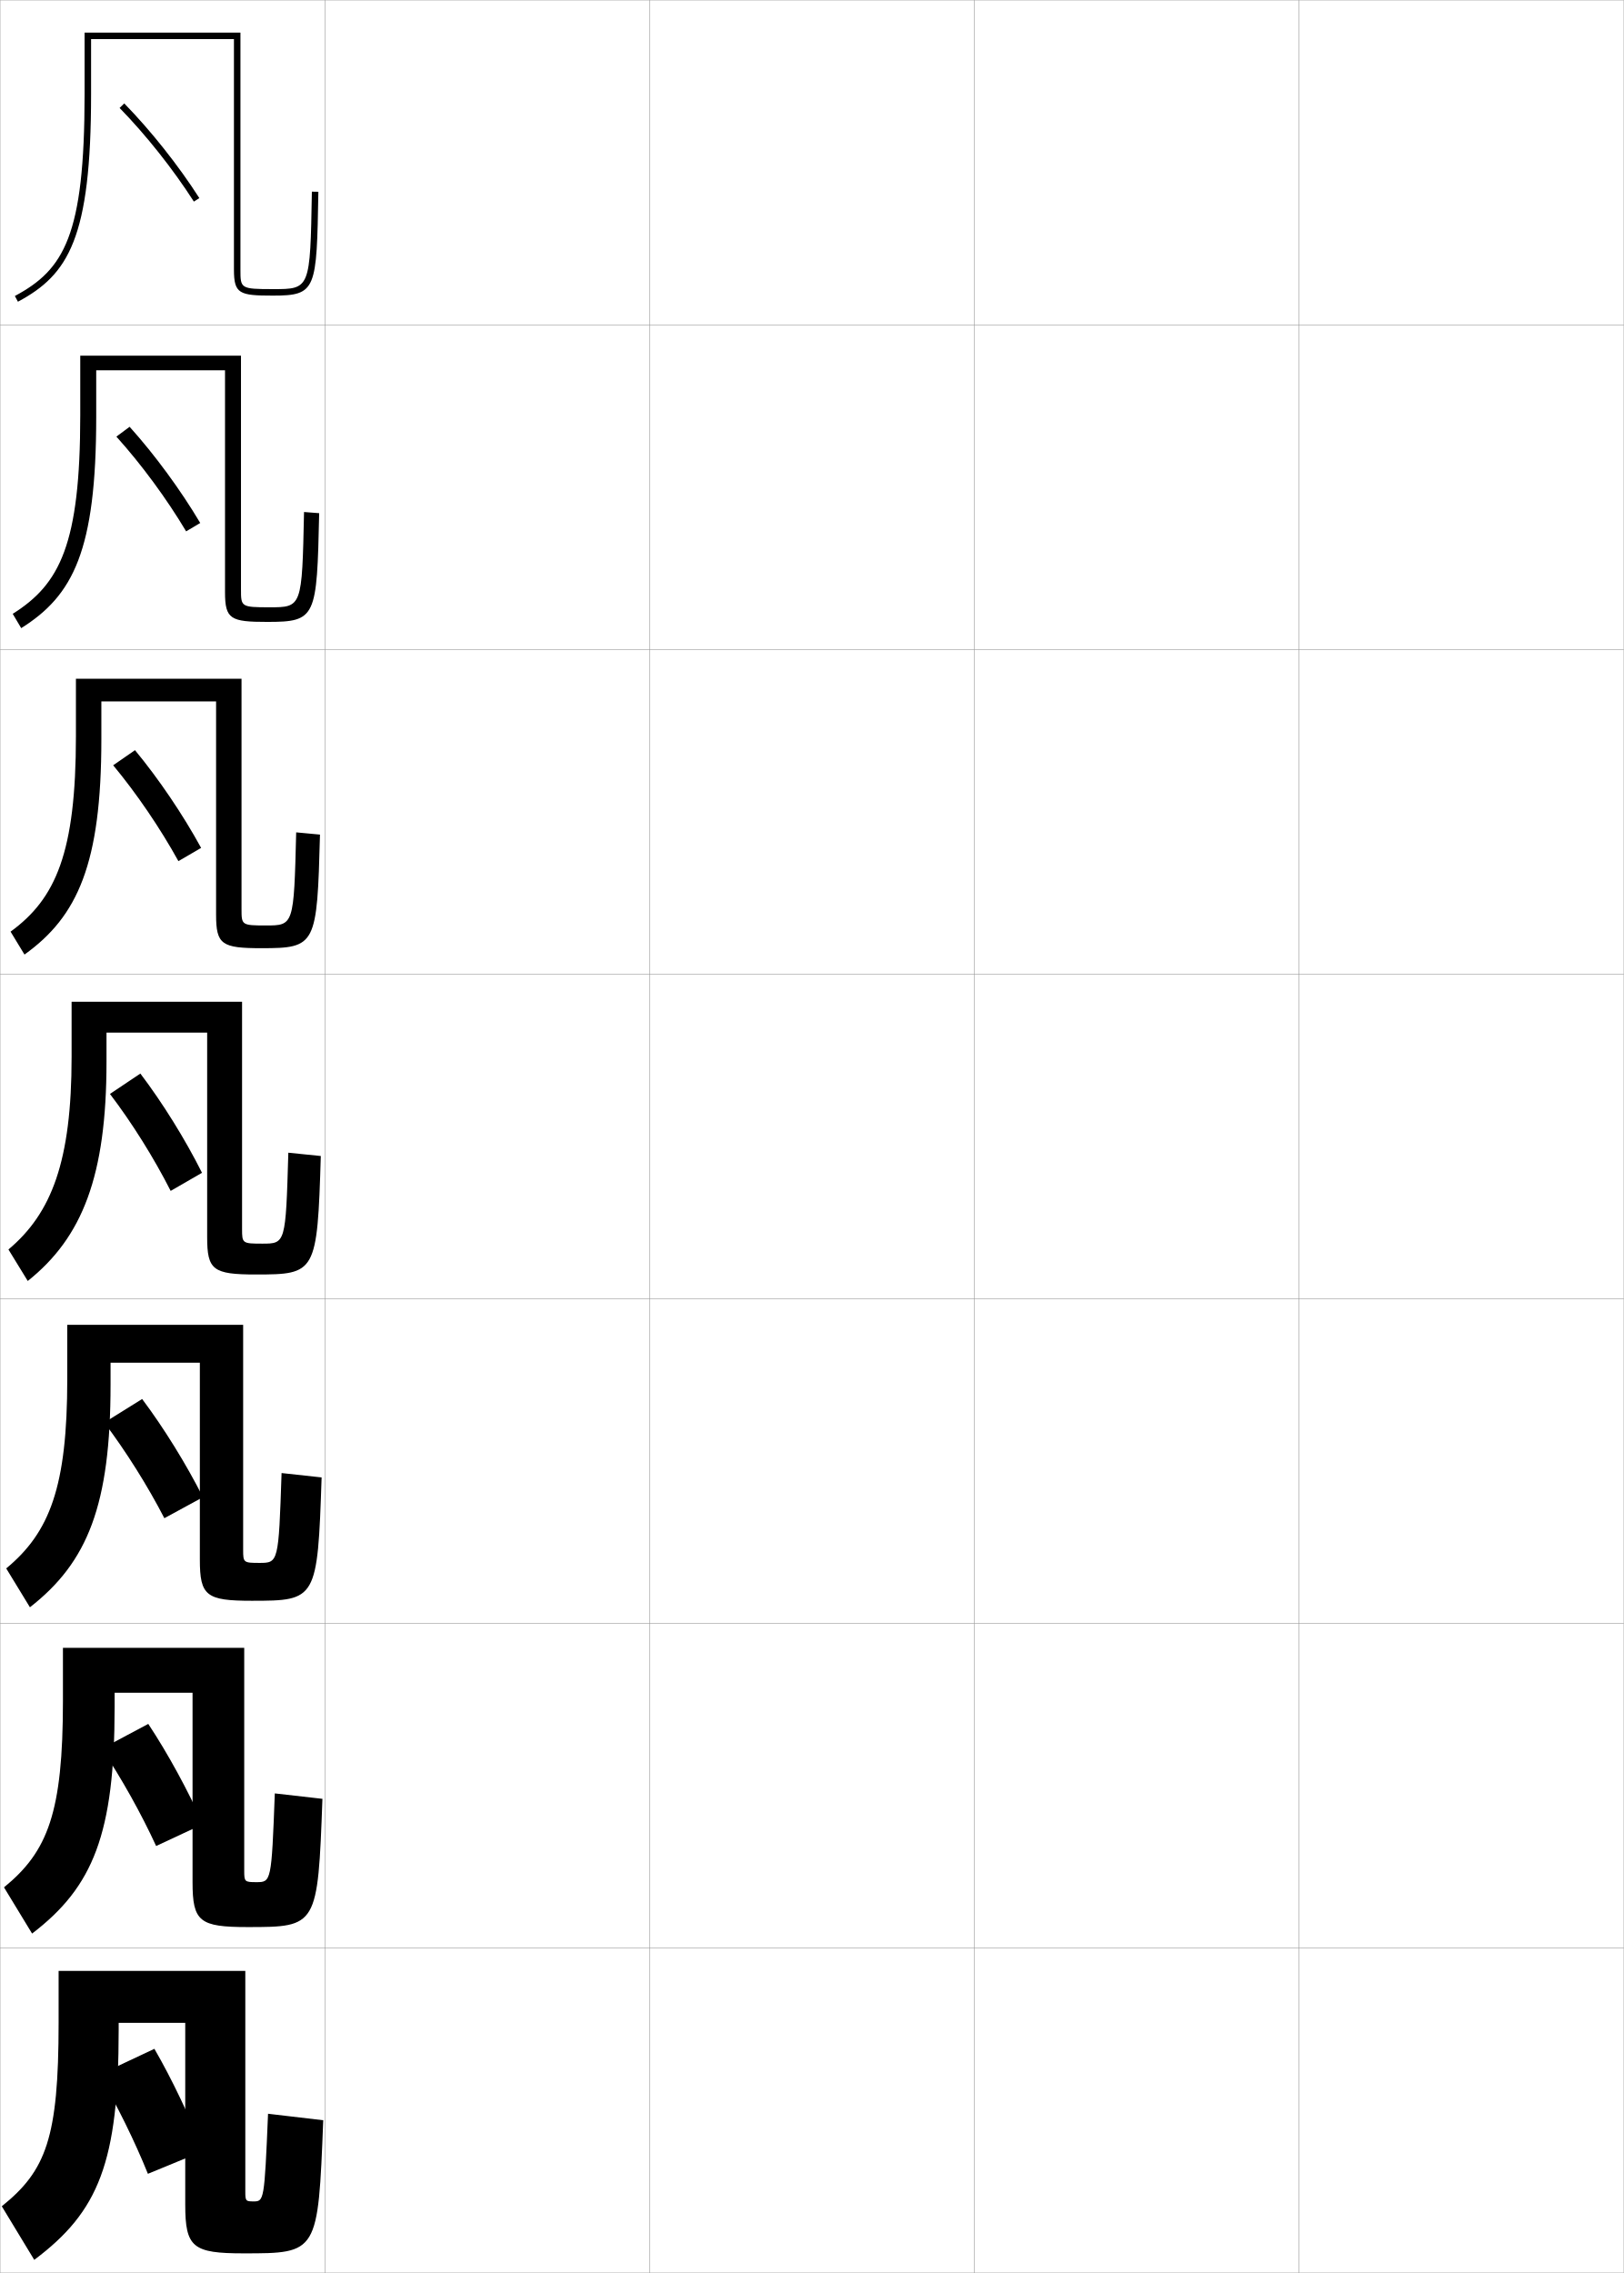
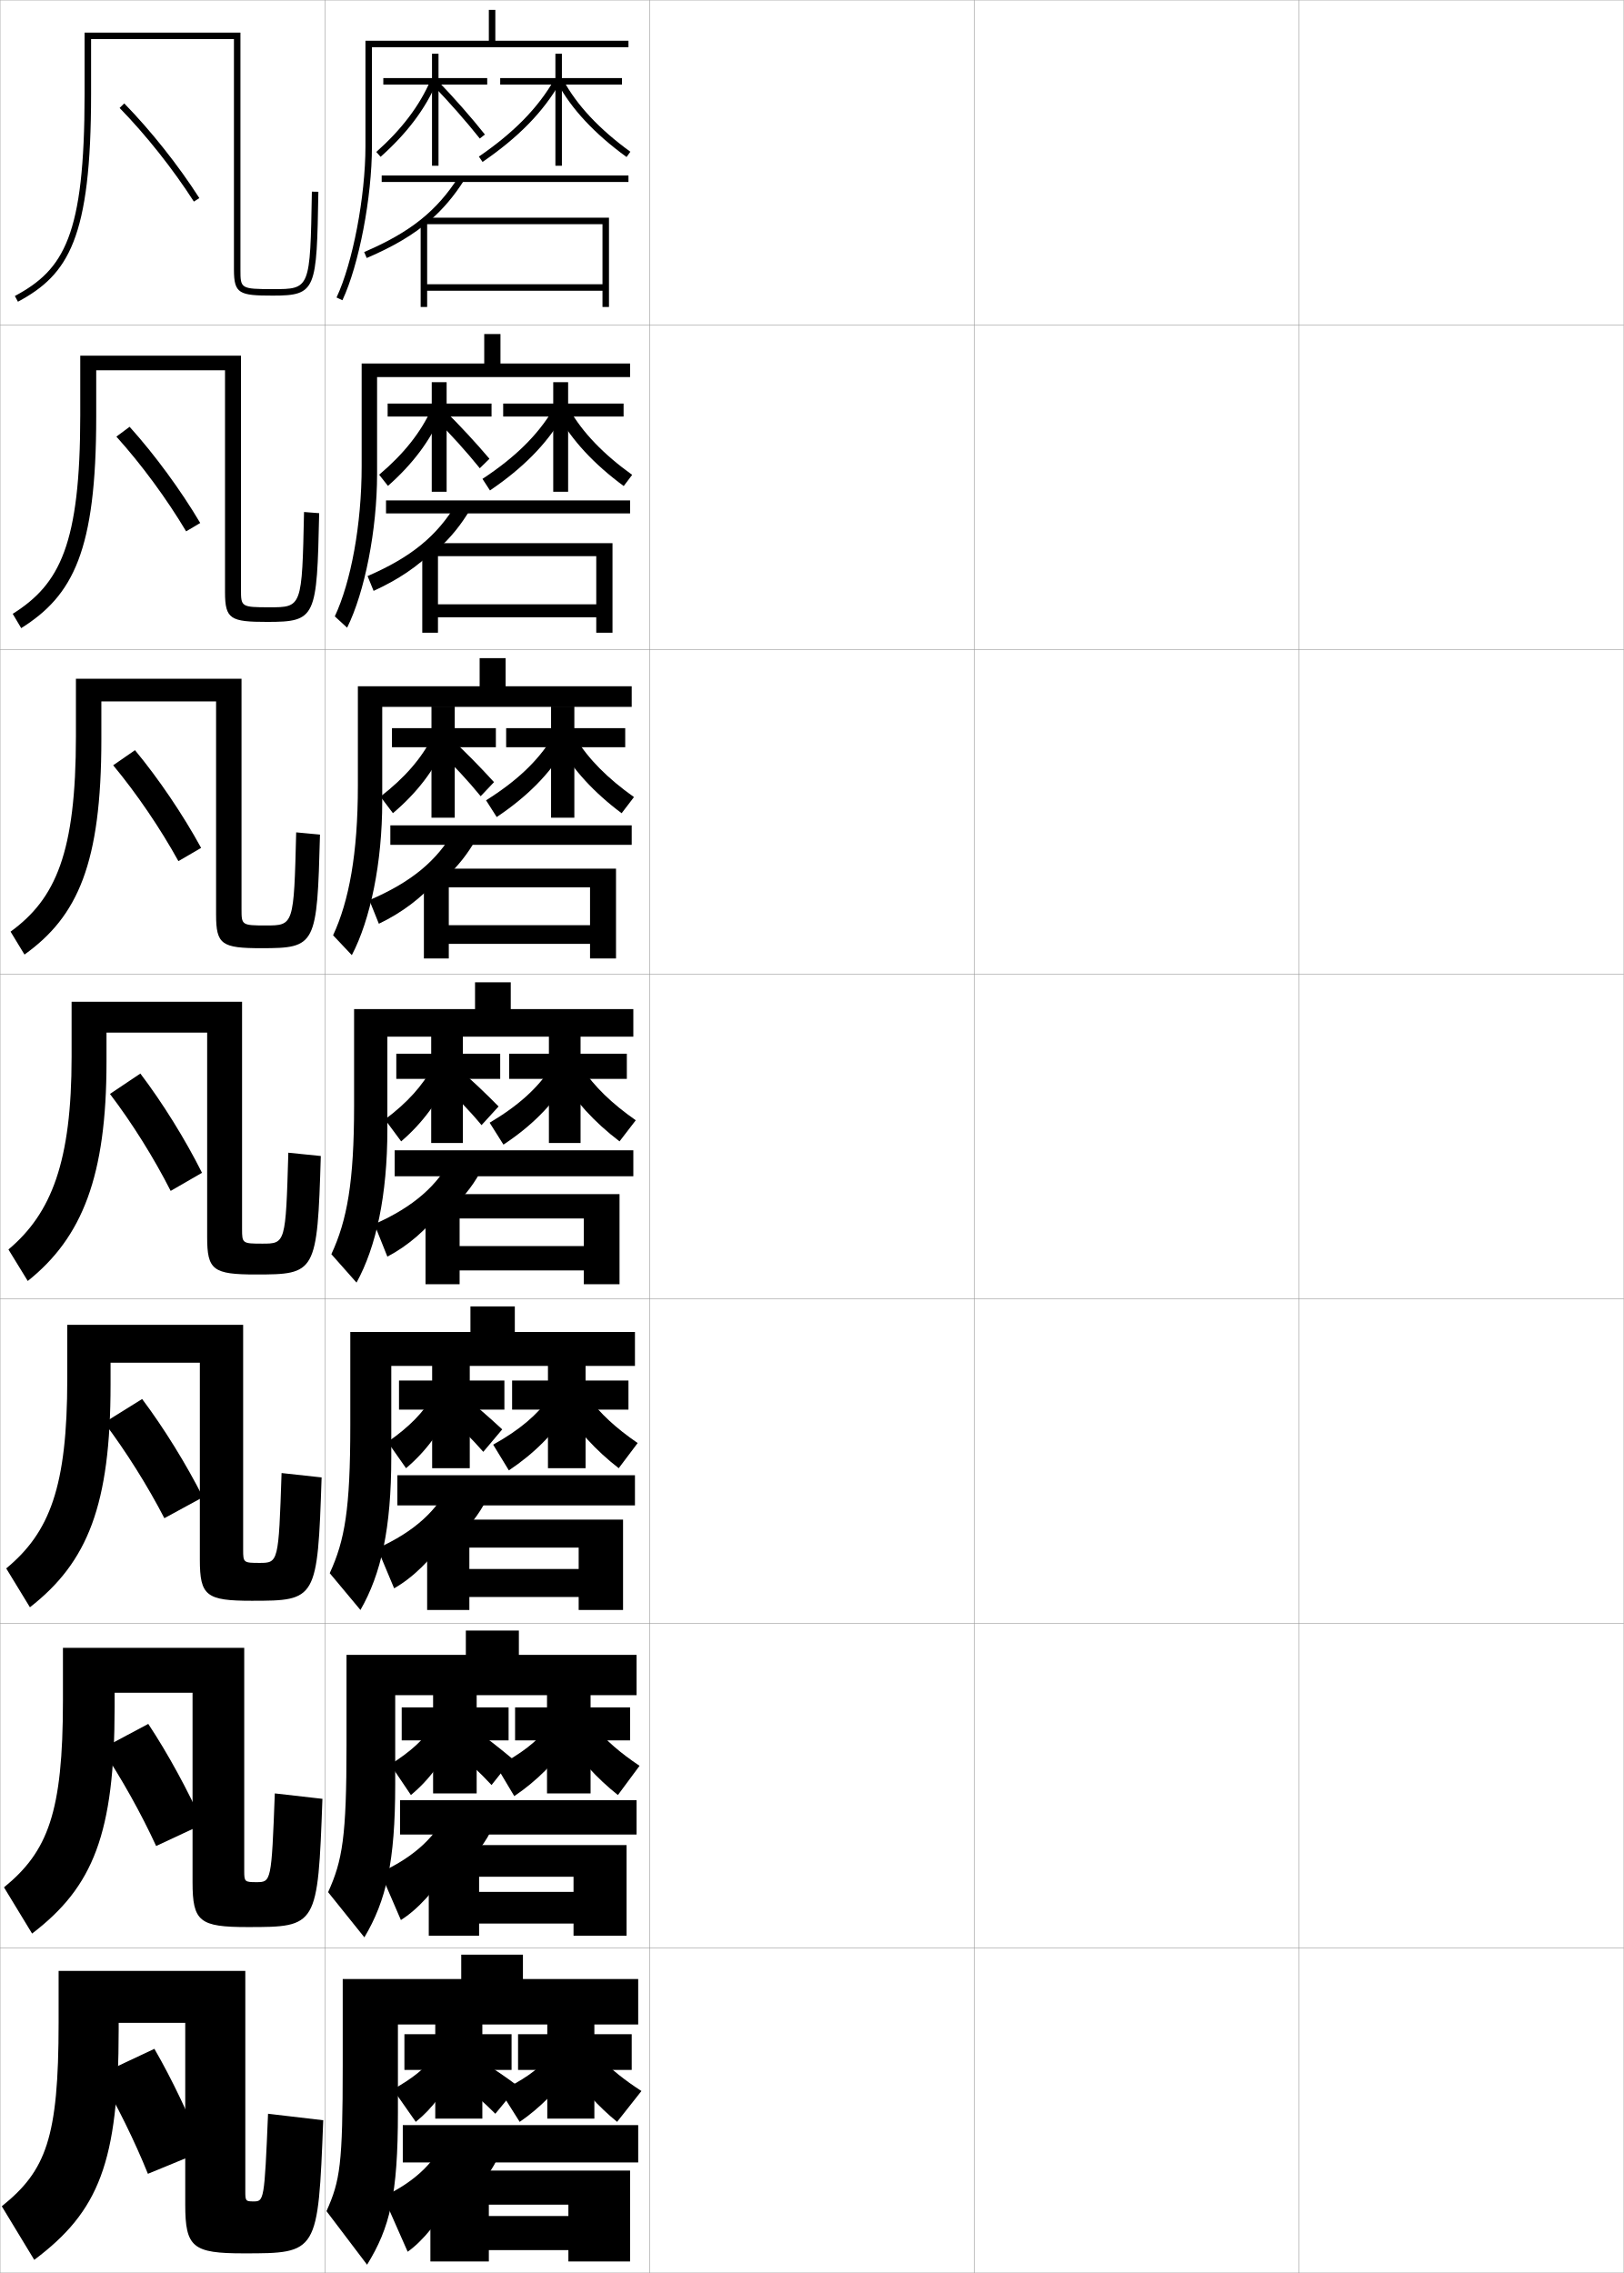
<svg xmlns="http://www.w3.org/2000/svg" width="500.1" height="700.1" viewBox="0 0 500.1 700.1" overflow="visible" enable-background="new 0 0 500.1 700.1" xml:space="preserve">
  <g id="glyphs">
    <g>
      <rect x="0.05" y="0.05" fill="none" stroke="#999999" stroke-width="0.1" width="100" height="100" />
      <rect x="0.05" y="100.05" fill="none" stroke="#999999" stroke-width="0.1" width="100" height="100" />
      <rect x="0.05" y="200.05" fill="none" stroke="#999999" stroke-width="0.1" width="100" height="100" />
      <rect x="0.05" y="300.05" fill="none" stroke="#999999" stroke-width="0.1" width="100" height="100" />
      <rect x="0.05" y="400.05" fill="none" stroke="#999999" stroke-width="0.1" width="100" height="100" />
      <rect x="0.05" y="500.05" fill="none" stroke="#999999" stroke-width="0.1" width="100" height="100" />
      <rect x="0.05" y="600.05" fill="none" stroke="#999999" stroke-width="0.1" width="100" height="100" />
      <rect x="100.05" y="0.05" fill="none" stroke="#999999" stroke-width="0.1" width="100" height="100" />
      <rect x="100.05" y="100.05" fill="none" stroke="#999999" stroke-width="0.1" width="100" height="100" />
      <rect x="100.05" y="200.05" fill="none" stroke="#999999" stroke-width="0.1" width="100" height="100" />
      <rect x="100.05" y="300.05" fill="none" stroke="#999999" stroke-width="0.1" width="100" height="100" />
      <rect x="100.05" y="400.05" fill="none" stroke="#999999" stroke-width="0.1" width="100" height="100" />
      <rect x="100.05" y="500.05" fill="none" stroke="#999999" stroke-width="0.1" width="100" height="100" />
      <rect x="100.05" y="600.05" fill="none" stroke="#999999" stroke-width="0.1" width="100" height="100" />
      <rect x="200.05" y="0.05" fill="none" stroke="#999999" stroke-width="0.1" width="100" height="100" />
      <rect x="200.05" y="100.05" fill="none" stroke="#999999" stroke-width="0.1" width="100" height="100" />
      <rect x="200.05" y="200.05" fill="none" stroke="#999999" stroke-width="0.1" width="100" height="100" />
      <rect x="200.05" y="300.05" fill="none" stroke="#999999" stroke-width="0.1" width="100" height="100" />
      <rect x="200.05" y="400.05" fill="none" stroke="#999999" stroke-width="0.1" width="100" height="100" />
      <rect x="200.05" y="500.05" fill="none" stroke="#999999" stroke-width="0.1" width="100" height="100" />
      <rect x="200.05" y="600.05" fill="none" stroke="#999999" stroke-width="0.1" width="100" height="100" />
      <rect x="300.05" y="0.05" fill="none" stroke="#999999" stroke-width="0.1" width="100" height="100" />
      <rect x="300.05" y="100.05" fill="none" stroke="#999999" stroke-width="0.1" width="100" height="100" />
      <rect x="300.05" y="200.05" fill="none" stroke="#999999" stroke-width="0.1" width="100" height="100" />
      <rect x="300.05" y="300.05" fill="none" stroke="#999999" stroke-width="0.1" width="100" height="100" />
      <rect x="300.05" y="400.05" fill="none" stroke="#999999" stroke-width="0.1" width="100" height="100" />
      <rect x="300.05" y="500.05" fill="none" stroke="#999999" stroke-width="0.1" width="100" height="100" />
      <rect x="300.05" y="600.05" fill="none" stroke="#999999" stroke-width="0.1" width="100" height="100" />
      <rect x="400.05" y="0.05" fill="none" stroke="#999999" stroke-width="0.1" width="100" height="100" />
      <rect x="400.05" y="100.05" fill="none" stroke="#999999" stroke-width="0.1" width="100" height="100" />
      <rect x="400.05" y="200.05" fill="none" stroke="#999999" stroke-width="0.1" width="100" height="100" />
      <rect x="400.05" y="300.05" fill="none" stroke="#999999" stroke-width="0.1" width="100" height="100" />
      <rect x="400.05" y="400.05" fill="none" stroke="#999999" stroke-width="0.1" width="100" height="100" />
      <rect x="400.05" y="500.05" fill="none" stroke="#999999" stroke-width="0.1" width="100" height="100" />
      <rect x="400.05" y="600.05" fill="none" stroke="#999999" stroke-width="0.1" width="100" height="100" />
    </g>
    <g>
      <path d="M36.834,33.248c8.146,8.35,16.483,18.862,22.874,28.841l1.684-1.078      C54.933,50.923,46.503,40.294,38.266,31.852L36.834,33.248z" />
      <path d="M35.843,134.479c7.691,8.532,15.507,19.151,21.482,29.183l4.339-2.578      c-6.028-10.166-13.97-20.988-21.746-29.629L35.843,134.479z" />
      <path d="M34.854,235.711c7.236,8.714,14.531,19.44,20.09,29.524l6.996-4.078      c-5.598-10.245-13.052-21.259-20.366-30.099L34.854,235.711z" />
      <path d="M33.863,336.942c6.78,8.896,13.555,19.729,18.698,29.866l9.652-5.577      c-5.168-10.323-12.133-21.531-18.986-30.569L33.863,336.942z" />
    </g>
    <g>
      <path d="M32.112,438.167c6.636,8.785,13.368,19.496,18.504,29.449L62.5,461.147      c-5.136-10.168-12.021-21.307-18.725-30.245L32.112,438.167z" />
      <path d="M31.331,538.608c6.026,9.012,12.149,19.943,16.752,29.975l14.442-6.734      c-4.566-10.272-10.783-21.691-16.862-30.873L31.331,538.608z" />
      <path d="M30.55,639.05c5.416,9.238,10.931,20.391,15,30.5l17-7      c-3.997-10.377-9.545-22.077-15-31.5L30.55,639.05z" />
    </g>
    <g>
      <path d="M72.05,83.05c0,7.457,1.66,8,12,8c13.441,0,13.473-1.807,14-31.982l-2-0.035      c-0.523,30.018-0.523,30.018-12,30.018c-10,0-10-0.226-10-6v-73h-48v19      c0,43.577-6.33,54.002-21.473,62.119l0.945,1.762      c15.578-8.35,22.527-19.555,22.527-63.881v-17h44V83.05z" />
      <path d="M74.216,109.549h-49.5v18.333c0,39.758-6.268,52.041-20.798,61.18      l2.613,4.408c15.994-10.042,23.102-23.808,23.102-65.087v-14.333h39.667v68.334      c0,8.339,1.695,9.166,13,9.166c15.107,0,15.289-1.346,16-33.485l-4.667-0.363      c-0.617,29.329-0.641,29.348-10.667,29.348c-8.715,0-8.75-0.179-8.75-5.5V109.549      z" />
      <path d="M74.383,209.05h-51v17.667c0,35.938-6.205,50.08-20.125,60.239l4.282,7.054      c16.409-11.733,23.676-28.06,23.676-66.293v-11.667h35.333v65.667      c0,9.222,1.73,10.333,14,10.333c16.772,0,17.105-0.885,18-34.988l-7.333-0.69      c-0.711,28.64-0.759,28.678-9.333,28.678c-7.431,0-7.5-0.133-7.5-5V209.05z" />
      <path d="M74.55,308.55h-52.5v17c0,32.119-6.142,48.119-19.45,59.3l5.95,9.7      c16.824-13.425,24.25-32.313,24.25-67.5v-9h31v63c0,10.104,1.766,11.5,15,11.5      c18.438,0,18.922-0.425,20-36.491l-10-1.018c-0.806,27.951-0.877,28.009-8,28.009      c-6.146,0-6.25-0.087-6.25-4.5V308.55z" />
      <path d="M74.883,408.05H20.716v16.666c0,33.236-5.387,47.263-18.8,58.367      l7.3,11.967c17.835-13.909,24.833-31.545,24.833-68.667v-6.667h27.5v60.667      c0,11.137,1.963,12.667,16,12.667c19.901,0,20.249-0.306,21.5-37.994l-12.333-1.346      c-0.91,27.597-1.001,27.673-6.833,27.673c-4.879,0-5-0.106-5-4V408.05z" />
      <path d="M75.217,507.55H19.383v16.333c0,34.354-4.631,46.404-18.15,57.434      l8.65,14.233c18.848-14.394,25.417-30.775,25.417-69.833v-4.334h24v58.334      c0,12.169,2.16,13.833,17,13.833c21.365,0,21.575-0.186,23-39.497l-14.667-1.673      c-1.014,27.241-1.125,27.337-5.667,27.337c-3.611,0-3.75-0.126-3.75-3.5V507.55z" />
      <path d="M75.55,607.05h-57.5v16c0,35.47-3.876,45.547-17.5,56.5l10,16.5      c19.859-14.878,26-30.007,26-71v-2h20.5v56c0,13.202,2.356,15,18,15      c22.828,0,22.901-0.065,24.5-41l-17-2c-1.118,26.886-1.249,27-4.5,27c-2.344,0-2.5-0.145-2.5-3      V607.05z" />
    </g>
+     <path d="M193.55,14.55v-2h-41v-9.5h-2v9.5h-38v32.5c0,15.5-3.911,35.957-8.905,46.574     l1.811,0.852c5.1-10.844,9.095-31.676,9.095-47.426v-30.5H193.55z" />
+     <g>
+       <path d="M194.049,116.133v-4.167h-39.917v-9.083h-5v9.083h-37.75v31.583      c0,18.176-3.324,35.741-8.27,46.3l3.791,3.484      c5.408-10.875,9.229-30.054,9.229-47.367v-29.833H194.049z" />
+       <path d="M194.55,217.716v-6.333h-38.833v-8.667h-8v8.667h-37.5v30.667      c0,20.852-2.737,35.524-7.635,46.024l5.771,6.117      c5.717-10.907,9.365-28.433,9.365-47.309v-29.167H194.55z" />
+       <path d="M195.05,319.3v-8.5h-37.75v-8.25h-11v8.25h-37.25v29.75c0,23.527-2.15,35.308-7,45.75      l7.75,8.75c6.025-10.939,9.5-26.812,9.5-47.25v-28.5H195.05z" />
+       <path d="M195.55,420.716v-10.457h-37v-7.875h-13.667v7.875h-37v28.791      c0,25.9-1.696,35.396-6.333,45.5l9.458,11.334      c6.366-11.107,9.5-25.035,9.5-47.168v-28H195.55z" />
+       <path d="M196.05,522.133v-12.416h-36.25v-7.5h-16.333v7.5h-36.75v27.833      c0,28.274-1.242,35.484-5.667,45.25l11.167,13.917      c6.706-11.275,9.5-23.259,9.5-47.084v-27.5H196.05z" />
+     </g>
+     <path d="M196.55,623.55v-14h-35.5v-7.5h-19v7.5h-36.5v26.5c0,30.647-0.787,35.573-5,45l12.5,16.5     c7.047-11.442,9.5-21.482,9.5-47v-27H196.55z" />
+     <g>
+       <polygon points="150.05,24.05 135.05,24.05 135.05,16.55 133.05,16.55       133.05,24.05 118.05,24.05 118.05,26.05 133.05,26.05 133.05,51.05       135.05,51.05 135.05,26.05 150.05,26.05 " />
+       <path d="M115.885,46.803l1.33,1.494c8.089-7.201,13.732-14.676,17.253-22.852      l-1.836-0.791C129.229,32.556,123.751,39.801,115.885,46.803z" />
+       <path d="M133.329,26.243c5.07,5.264,10.332,11.252,14.438,16.428l1.566-1.242      c-4.143-5.225-9.451-11.265-14.562-16.572L133.329,26.243z" />
+       <polygon points="191.55,24.05 173.05,24.05 173.05,16.55 171.05,16.55       171.05,24.05 154.05,24.05 154.05,26.05 171.05,26.05 171.05,51.05       173.05,51.05 173.05,26.05 191.55,26.05 " />
+       <path d="M147.483,48.226l1.133,1.648c11.061-7.601,18.623-15.33,23.801-24.325      l-1.734-0.998C165.661,33.277,158.289,40.8,147.483,48.226z" />
+       <path d="M171.668,25.522c4.291,8.011,11.455,15.693,21.294,22.837l1.176-1.619      c-9.593-6.964-16.56-14.42-20.706-22.163L171.668,25.522z" />
+     </g>
+     <g>
+       <polygon points="132.967,117.716 132.967,124.3 119.383,124.3 119.383,128.299       132.967,128.299 132.967,151.466 137.55,151.466 137.55,128.299 151.383,128.299       151.383,124.3 137.55,124.3 137.55,117.716 " />
+       <path d="M116.773,146.218l2.707,3.442c7.613-6.707,13.045-13.978,16.419-21.901      l-3.045-1.724C129.53,133.237,124.367,139.791,116.773,146.218z" />
+       <path d="M133.891,128.854c4.936,4.912,9.895,10.417,13.875,15.368l2.972-2.92      c-4.122-4.869-9.102-10.261-13.958-15.048L133.891,128.854z" />
+       <polygon points="170.383,117.716 170.383,124.3 154.967,124.3 154.967,128.299       170.383,128.299 170.383,151.466 174.967,151.466 174.967,128.299 192.05,128.299       192.05,124.3 174.967,124.3 174.967,117.716 " />
+       <path d="M148.589,147.5l2.308,3.56c10.253-6.967,17.436-14.288,22.367-22.717      l-2.959-2.208C165.611,133.995,158.742,140.804,148.589,147.5z" />
+       <path d="M175.388,126.151c4.022,7.036,10.429,13.733,19.304,20.108l-2.601,3.446      c-9.163-6.743-15.964-14.101-20.279-21.892L175.388,126.151z" />
+     </g>
+     <g>
+       <polygon points="132.883,217.609 132.883,224.276 120.716,224.276 120.716,230.151       132.883,230.151 132.883,251.859 140.05,251.859 140.05,230.151 152.716,230.151       152.716,224.276 140.05,224.276 140.05,217.609 " />
+       <path d="M117.161,245.36l3.854,5.097c7.366-6.213,12.753-13.28,16.084-20.951      l-4.022-2.361C129.728,233.646,124.72,239.509,117.161,245.36z" />
+       <path d="M134.721,230.929c4.801,4.561,9.456,9.581,13.312,14.309l4.111-4.335      c-4.102-4.514-8.753-9.258-13.354-13.523L134.721,230.929z" />
+       <polygon points="169.716,217.609 169.716,224.276 155.883,224.276 155.883,230.151       169.716,230.151 169.716,251.859 176.883,251.859 176.883,230.151 192.55,230.151       192.55,224.276 176.883,224.276 176.883,217.609 " />
+       <path d="M149.694,246.502l3.279,5.154c9.445-6.333,16.248-13.245,20.934-21.108      l-3.98-3.104C165.561,234.438,159.196,240.536,149.694,246.502z" />
+       <path d="M177.344,227.452c3.898,6.328,9.744,12.269,17.902,18.055l-3.8,4.973      c-8.487-6.341-14.925-13.375-19.265-20.945L177.344,227.452z" />
+     </g>
+     <g>
+       <polygon points="132.8,318.3 132.8,324.55 122.05,324.55 122.05,332.3       132.8,332.3 132.8,352.05 142.55,352.05 142.55,332.3 154.05,332.3       154.05,324.55 142.55,324.55 142.55,318.3 " />
+       <path d="M118.55,344.8l5,6.75c6.662-5.719,11.668-12.582,14.75-20l-5-3      C130.136,334.352,125.599,339.522,118.55,344.8z" />
+       <path d="M135.55,333.3c4.666,4.21,9.019,8.746,12.75,13.25l5.25-5.75      c-4.082-4.159-8.404-8.255-12.75-12L135.55,333.3z" />
+       <polygon points="169.05,318.3 169.05,324.55 156.8,324.55 156.8,332.3       169.05,332.3 169.05,352.05 178.8,352.05 178.8,332.3 193.05,332.3       193.05,324.55 178.8,324.55 178.8,318.3 " />
+       <path d="M150.8,345.8l4.25,6.75c8.638-5.699,15.061-12.203,19.5-19.5l-5-4      C165.511,335.179,159.649,340.564,150.8,345.8z" />
+       <path d="M179.3,329.05c3.773,5.621,9.059,10.803,16.5,16l-5,6.5      c-7.811-5.939-13.887-12.649-18.25-20L179.3,329.05z" />
+     </g>
+     <g>
+       <polygon points="133.092,419.716 133.092,425.216 122.883,425.216 122.883,434.175       133.092,434.175 133.092,452.216 144.675,452.216 144.675,434.175 155.342,434.175       155.342,425.216 144.675,425.216 144.675,419.716 " />
+       <path d="M119.383,444.134l5.667,8.082c6.187-5.225,10.897-11.668,13.833-18.832      l-5.5-3.418C130.299,435.069,126.16,439.431,119.383,444.134z" />
+       <path d="M136.675,435.175c4.531,3.858,8.477,7.791,12.167,12l5.833-6.916      c-4.082-3.786-8.077-7.276-12.167-10.5L136.675,435.175z" />
+       <polygon points="168.758,419.716 168.758,425.216 157.717,425.216 157.717,434.175       168.758,434.175 168.758,452.216 180.342,452.216 180.342,434.175 193.55,434.175       193.55,425.216 180.342,425.216 180.342,419.716 " />
+       <path d="M151.883,444.966l4.834,7.918c7.763-5.166,13.973-11.437,18.166-18.168      l-5.666-4.25C165.505,435.729,160.056,440.42,151.883,444.966z" />
+       <path d="M181.217,430.466c3.649,4.914,8.442,9.393,15.166,14l-5.833,7.75      c-7.134-5.537-12.903-11.895-17.333-19L181.217,430.466z" />
+     </g>
+     <g>
+       <polygon points="133.383,521.133 133.383,525.883 123.716,525.883 123.716,536.05       133.383,536.05 133.383,552.383 146.8,552.383 146.8,536.05 156.633,536.05       156.633,525.883 146.8,525.883 146.8,521.133 " />
+       <path d="M120.216,543.467l6.333,9.416c5.711-4.731,10.127-10.754,12.917-17.666      l-6-3.834C130.461,535.786,126.722,539.339,120.216,543.467z" />
+       <path d="M139.8,539.05c4.396,3.507,7.935,6.835,11.583,10.75l6.417-8.083      c-4.083-3.412-7.75-6.297-11.583-9L139.8,539.05z" />
+       <polygon points="168.467,521.133 168.467,525.883 158.633,525.883 158.633,536.05       168.467,536.05 168.467,552.383 181.883,552.383 181.883,536.05 194.05,536.05       194.05,525.883 181.883,525.883 181.883,521.133 " />
+       <path d="M152.966,544.133l5.417,9.084c6.889-4.633,12.886-10.669,16.833-16.834      l-6.333-4.5C165.499,536.279,160.462,540.275,152.966,544.133z" />
+       <path d="M183.133,531.883c3.525,4.206,7.826,7.981,13.833,12l-6.667,9      c-6.458-5.137-11.92-11.141-16.417-18L183.133,531.883z" />
+     </g>
+     <g>
+       <polygon points="134.05,622.55 134.05,626.55 124.55,626.55 124.55,637.55       134.05,637.55 134.05,652.55 148.55,652.55 148.55,637.55 157.55,637.55       157.55,626.55 148.55,626.55 148.55,622.55 " />
+       <path d="M133.55,633.55c-2.926,3.703-6.267,6.447-12.5,10l7,10      c5.236-4.238,9.356-9.84,12-16.5L133.55,633.55z" />
+       <path d="M141.55,641.55c4.262,3.155,7.393,5.88,11,9.5l7-8.5      c-4.083-3.038-7.422-5.317-11-7.5L141.55,641.55z" />
+       <polygon points="168.55,622.55 168.55,626.55 159.55,626.55 159.55,637.55       168.55,637.55 168.55,652.55 183.05,652.55 183.05,637.55 194.55,637.55       194.55,626.55 183.05,626.55 183.05,622.55 " />
+       <path d="M168.55,634.05c-3.057,3.529-7.682,6.831-14.5,10l6,9.5      c6.015-4.1,11.799-9.901,15.5-15.5L168.55,634.05z" />
+       <path d="M185.05,634.05c3.401,3.498,7.21,6.57,12.5,10l-7.5,9.5      c-5.782-4.735-10.937-10.387-15.5-17L185.05,634.05z" />
+     </g>
+     <g>
+       <rect x="117.55" y="54.05" width="76" height="2" />
+       <path d="M132.536,67.8c3.983-3.473,7.304-7.438,10.356-12.211l-1.686-1.078      c-6.753,10.562-14.898,17.044-29.052,23.12l0.789,1.838      C121.148,75.946,127.395,72.282,132.536,67.8L132.536,67.8z" />
+       <polygon points="185.55,87.55 131.55,87.55 131.55,68.394 129.55,68.394       129.55,94.55 131.55,94.55 131.55,89.55 185.55,89.55 185.55,94.55       187.55,94.55 187.55,67.05 131.05,67.05 131.05,69.05 185.55,69.05 " />
+     </g>
+     <g>
+       <rect x="118.883" y="154.133" width="75.167" height="4" />
+       <path d="M134.707,169.299c4.062-3.632,7.353-7.72,10.154-12.474l-4.291-1.719      c-5.985,9.963-13.899,16.499-27.368,22.33l1.859,4.559      c7.582-3.455,13.685-7.572,18.728-12.696H134.707z" />
+       <polygon points="134.883,169.356 130.049,169.356 130.049,194.883 134.883,194.883       134.883,190.133 183.633,190.133 183.633,194.883 188.633,194.883 188.633,167.299       133.383,167.299 133.383,171.3 183.633,171.3 183.633,186.133 134.883,186.133 " />
+     </g>
+     <g>
+       <rect x="120.216" y="254.216" width="74.333" height="6" />
+       <path d="M136.71,270.8c4.21-3.792,7.526-8.003,10.12-12.737l-6.895-2.359      c-5.319,9.366-13.151,15.953-26.185,21.54l2.93,7.279      c7.077-3.386,13.137-7.957,18.165-13.723H136.71z" />
+       <polygon points="138.216,270.319 130.55,270.319 130.55,295.216 138.216,295.216       138.216,290.716 181.716,290.716 181.716,295.216 189.716,295.216 189.716,267.55       135.716,267.55 135.716,273.3 181.716,273.3 181.716,284.966 138.216,284.966 " />
+     </g>
+     <g>
+       <g>
+         <rect x="121.55" y="354.3" width="73.5" height="8" />
+         <path d="M139.05,372.3c4.219-3.952,7.451-8.285,9.75-13l-9.5-3       c-4.449,8.768-11.9,15.407-24,20.75l4,10c6.339-3.318,12.154-8.342,17-14.75H139.05z" />
+         <polygon points="141.55,371.282 131.05,371.282 131.05,395.55 141.55,395.55        141.55,391.3 179.8,391.3 179.8,395.55 190.8,395.55 190.8,367.8        138.05,367.8 138.05,375.3 179.8,375.3 179.8,383.8 141.55,383.8        " />
+       </g>
+       <g>
+         <rect x="122.383" y="454.384" width="73.167" height="9.291" />
+         <path d="M141.217,473.384c4.266-4.146,7.452-8.639,9.5-13.334l-12.167-3.166       c-3.682,8.169-10.919,14.901-22.333,20l5.166,12.332       c5.718-3.25,11.42-8.782,16.167-15.832H141.217z" />
+         <polygon points="144.55,472.245 131.55,472.245 131.55,495.884 144.55,495.884        144.55,491.884 178.217,491.884 178.217,495.884 191.883,495.884 191.883,468.05        140.383,468.05 140.383,476.675 178.217,476.675 178.217,483.259 144.55,483.259        " />
+       </g>
+       <g>
+         <rect x="123.216" y="554.467" width="72.833" height="10.583" />
+         <path d="M143.383,574.467c4.312-4.341,7.454-8.991,9.25-13.667l-14.833-3.333       c-2.915,7.571-9.937,14.396-20.667,19.25l6.333,14.666       c5.096-3.184,10.685-9.224,15.333-16.916H143.383z" />
+         <polygon points="147.55,573.207 132.05,573.207 132.05,596.217 147.55,596.217        147.55,592.467 176.633,592.467 176.633,596.217 192.967,596.217 192.967,568.3        142.716,568.3 142.716,578.05 176.633,578.05 176.633,582.717 147.55,582.717        " />
+       </g>
+     </g>
+     <g>
+       <rect x="124.05" y="654.55" width="72.5" height="11.5" />
+       <path d="M145.55,675.55c4.359-4.534,7.455-9.344,9-14l-17.5-3.5      c-2.147,6.974-8.955,13.892-19,18.5l7.5,17c4.474-3.116,9.95-9.665,14.5-18H145.55z" />
+       <polygon points="150.55,674.17 132.55,674.17 132.55,696.55 150.55,696.55       150.55,693.05 175.05,693.05 175.05,696.55 194.05,696.55 194.05,668.55       145.05,668.55 145.05,679.05 175.05,679.05 175.05,682.55 150.55,682.55 " />
+     </g>
  </g>
</svg>
